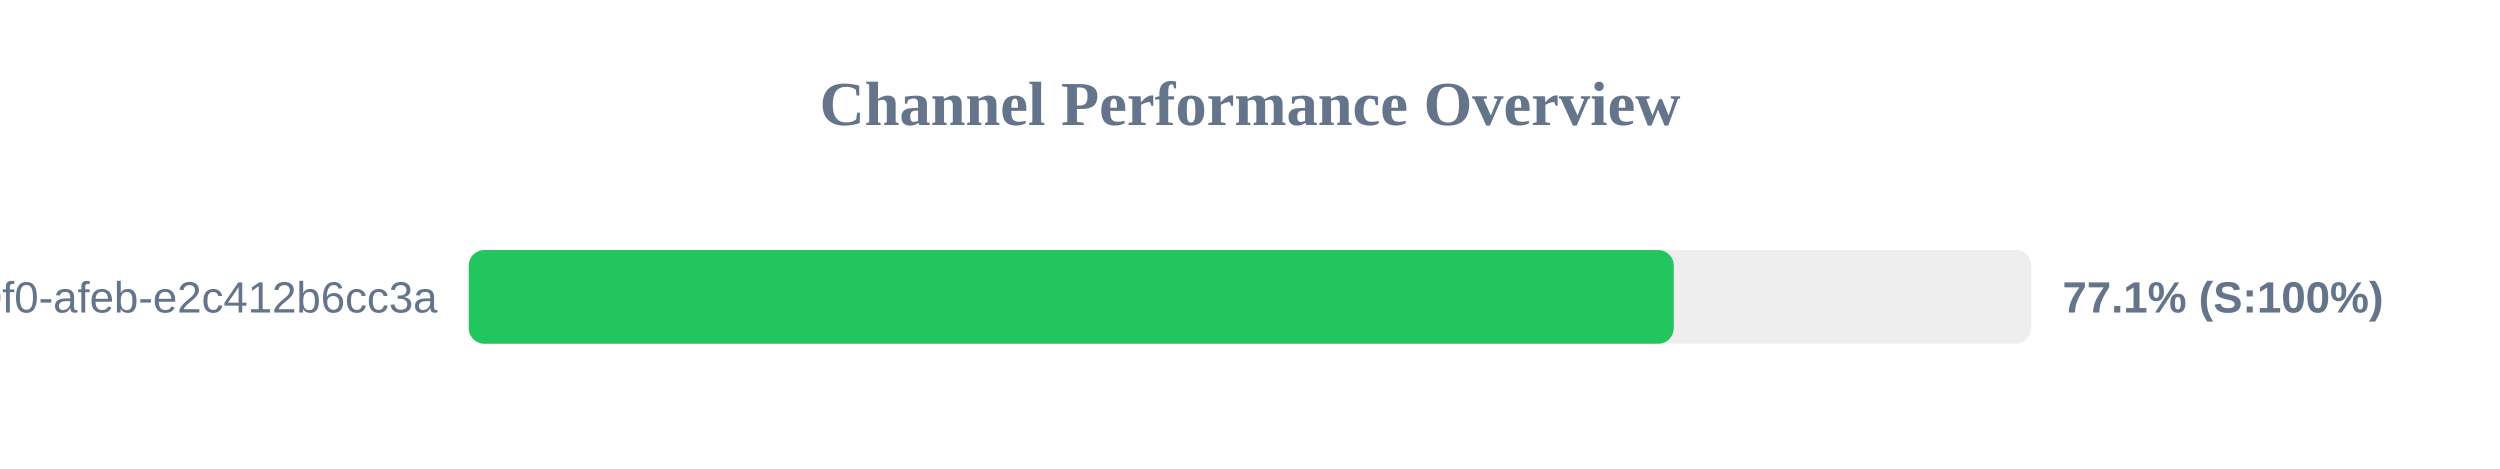
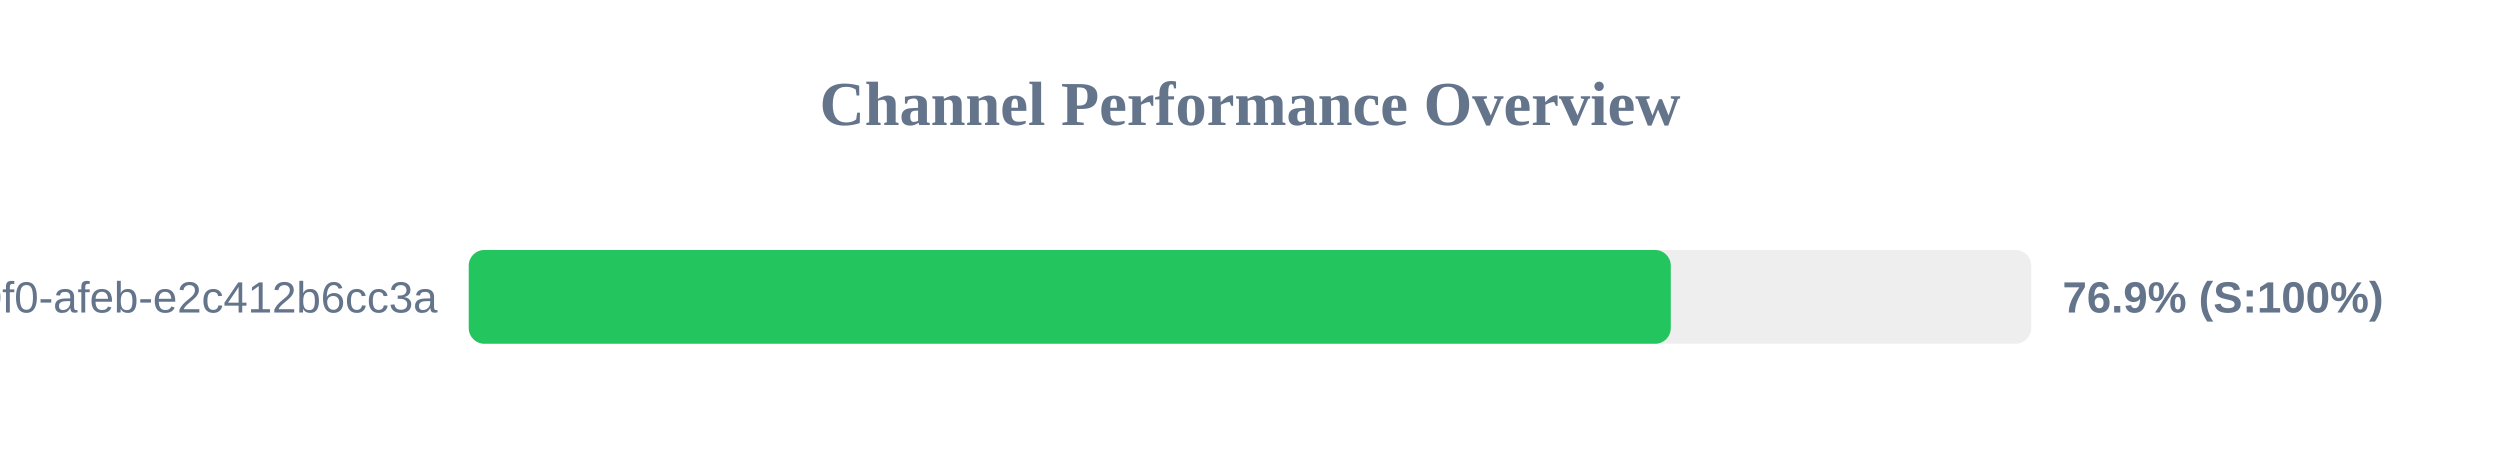
<svg xmlns="http://www.w3.org/2000/svg" width="800" height="150" version="1.1">
  <style>
        .row { font: 14px Arial; fill: #64748b; }
        .score { font: bold 14px Arial; fill: #64748b; }
    </style>
  <text x="400" y="40" text-anchor="middle" font-size="20px" font-weight="bold" fill="#64748b">Channel Performance Overview</text>
  <rect x="150" y="80" width="500" height="30" fill="#eee" rx="5" />
-   <rect x="150" y="80" width="385.6" height="30" fill="#22c55e" rx="5" />
+   <rect x="150" y="80" width="384.65" height="30" fill="#22c55e" rx="5" />
  <text x="140" y="100" text-anchor="end" class="row">?uuid=c6e02cd8-ce11-40f0-afeb-e2c412b6cc3a</text>
-   <text x="660" y="100" text-anchor="start" class="score">77.1% (S:100%)</text>
+   <text x="660" y="100" text-anchor="start" class="score">76.9% (S:100%)</text>
</svg>
